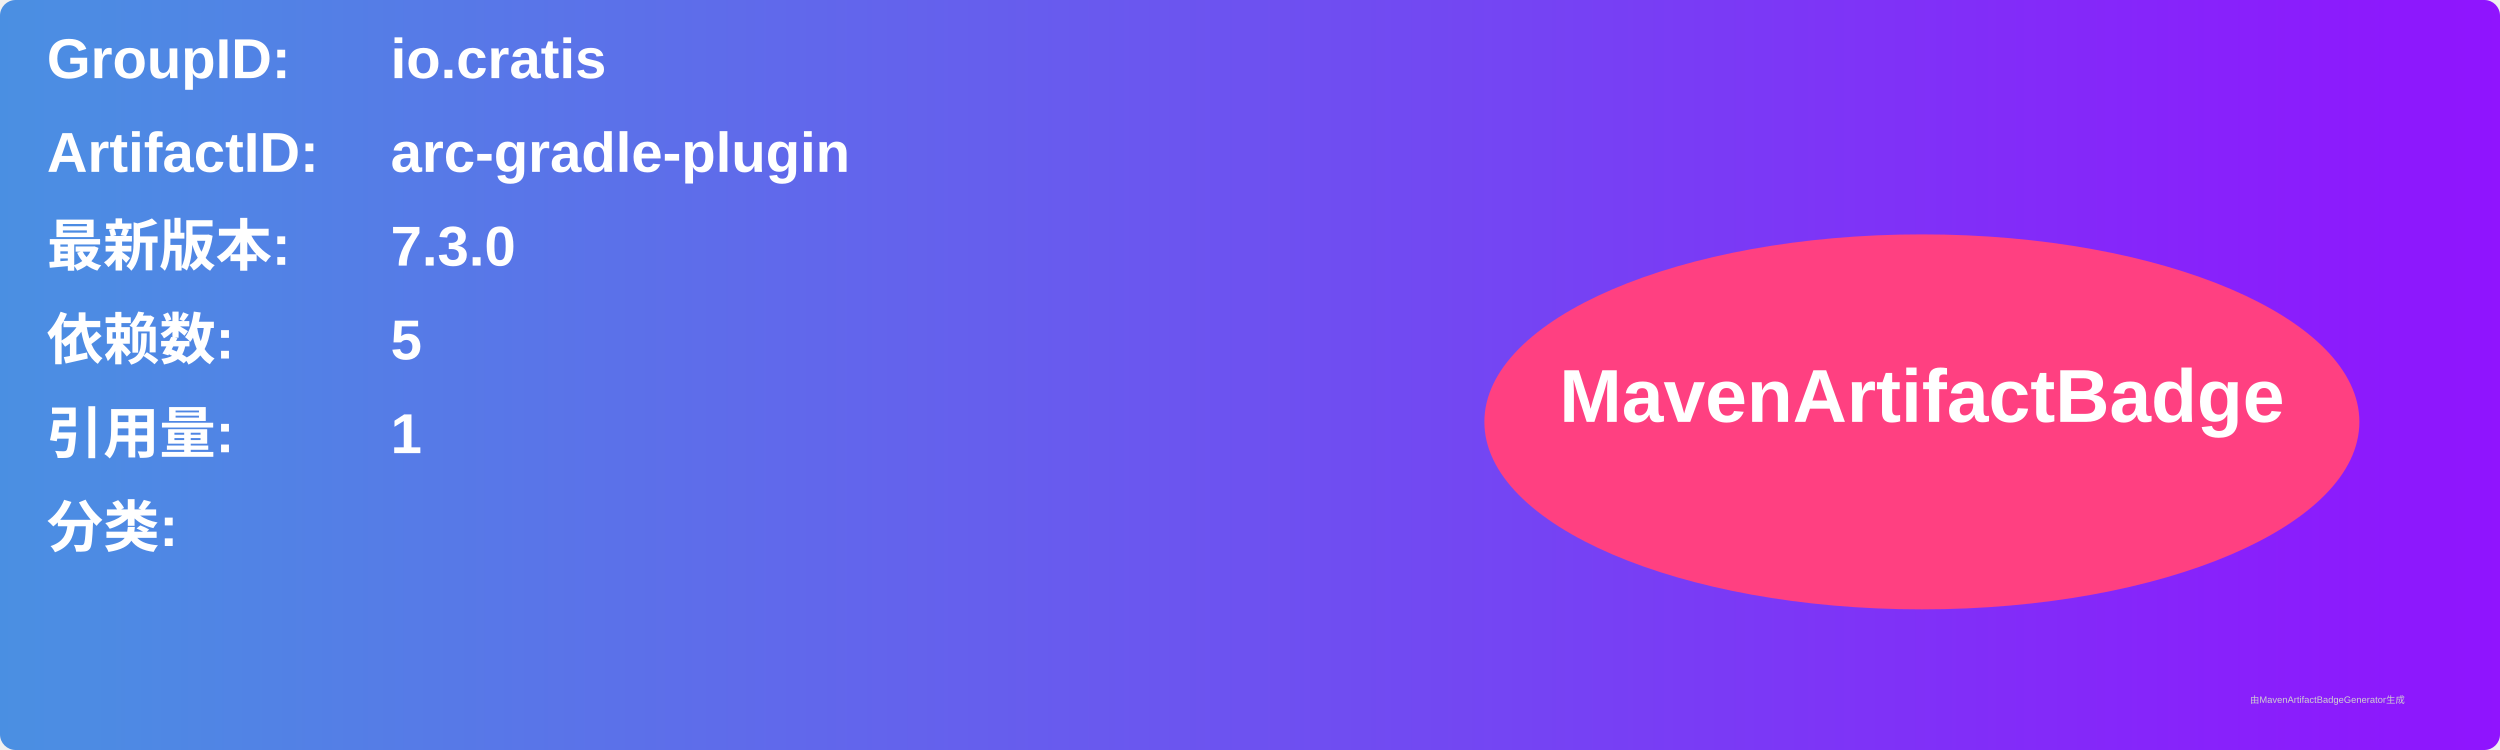
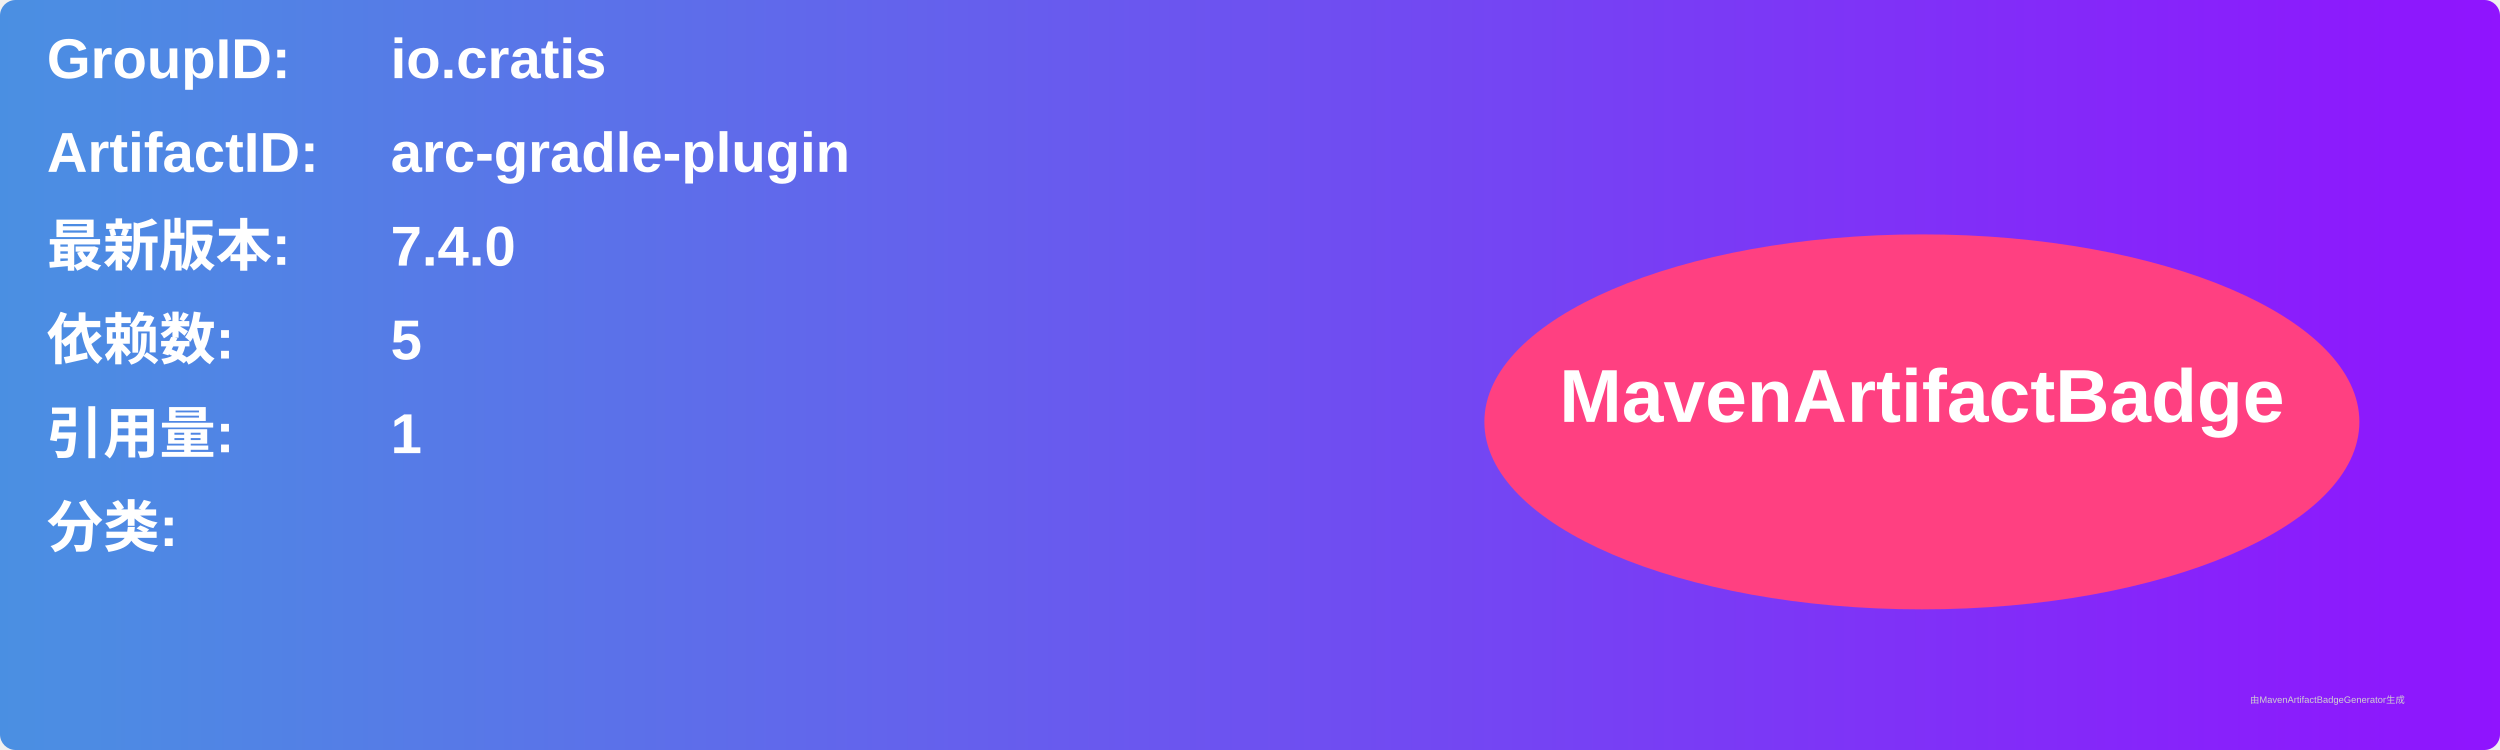
<svg xmlns="http://www.w3.org/2000/svg" width="800" height="240" viewBox="0 0 800 240">
  <linearGradient id="grad" x1="0%" y1="0%" x2="100%" y2="0%">
    <stop offset="0%" stop-color="#4a90e2" />
    <stop offset="100%" stop-color="#9013fe" />
  </linearGradient>
  <rect width="100%" height="100%" rx="5" ry="5" fill="url(#grad)" />
  <g transform="translate(15, 15)">
    <text x="0" y="10" font-family="Arial" font-size="18" fill="white" font-weight="bold" width="260">GroupID:</text>
    <text x="110" y="10" font-family="Arial" font-size="18" fill="white" font-weight="bold" width="460">io.cratis</text>
    <text x="0" y="40" font-family="Arial" font-size="18" fill="white" font-weight="bold" width="260">ArtifactID:</text>
    <text x="110" y="40" font-family="Arial" font-size="18" fill="white" font-weight="bold" width="460">arc-gradle-plugin</text>
    <text x="0" y="70" font-family="Arial" font-size="18" fill="white" font-weight="bold">最新版本:</text>
    <text x="110" y="70" font-family="Arial" font-size="18" fill="white" font-weight="bold">
-       <tspan font-weight="bold">7.3.0</tspan>
+       <tspan font-weight="bold">7.4.0</tspan>
    </text>
    <text x="0" y="100" font-family="Arial" font-size="18" fill="white" font-weight="bold">依赖数: </text>
    <text x="110" y="100" font-family="Arial" font-size="18" fill="white">
      <tspan font-weight="bold">5</tspan>
    </text>
    <text x="0" y="130" font-family="Arial" font-size="18" fill="white" font-weight="bold">引用量: </text>
    <text x="110" y="130" font-family="Arial" font-size="18" fill="white">
      <tspan font-weight="bold">1</tspan>
    </text>
    <text x="0" y="160" font-family="Arial" font-size="18" fill="white" font-weight="bold">分类:</text>
    <text x="10" y="190" font-family="Arial" font-size="10" fill="white">
      <tspan font-weight="bold" />
    </text>
    <ellipse cx="600" cy="120" rx="140" ry="60" fill="#ff4081" />
    <text x="600" y="120" text-anchor="middle" font-family="Arial" font-size="24" fill="white" font-weight="bold">MavenArtifactBadge</text>
  </g>
  <text x="720" y="225" font-family="Arial" font-size="3" fill="#d0d0d0">由MavenArtifactBadgeGenerator生成</text>
</svg>
